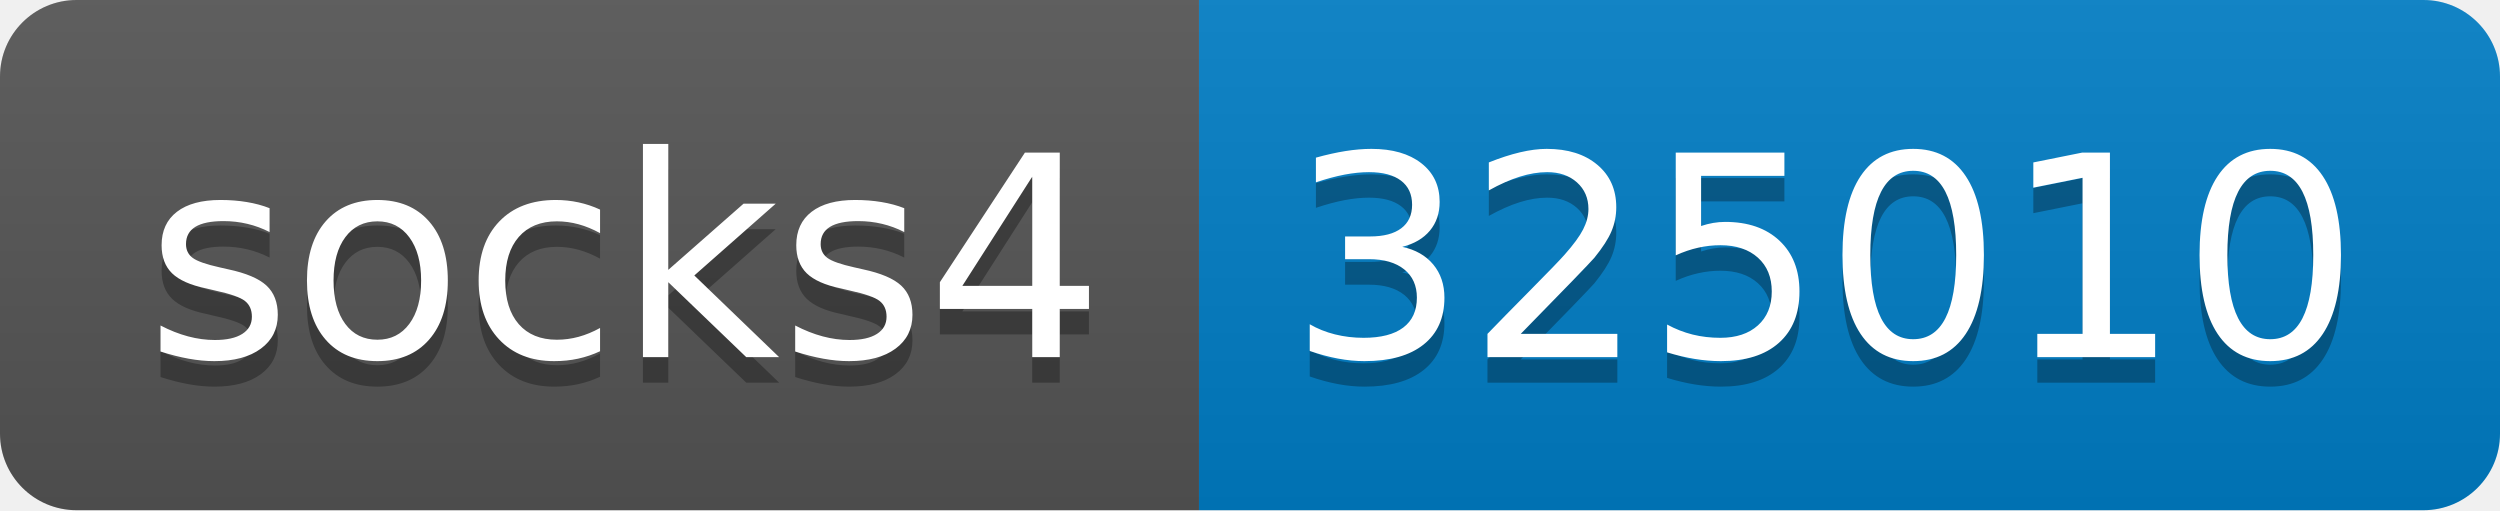
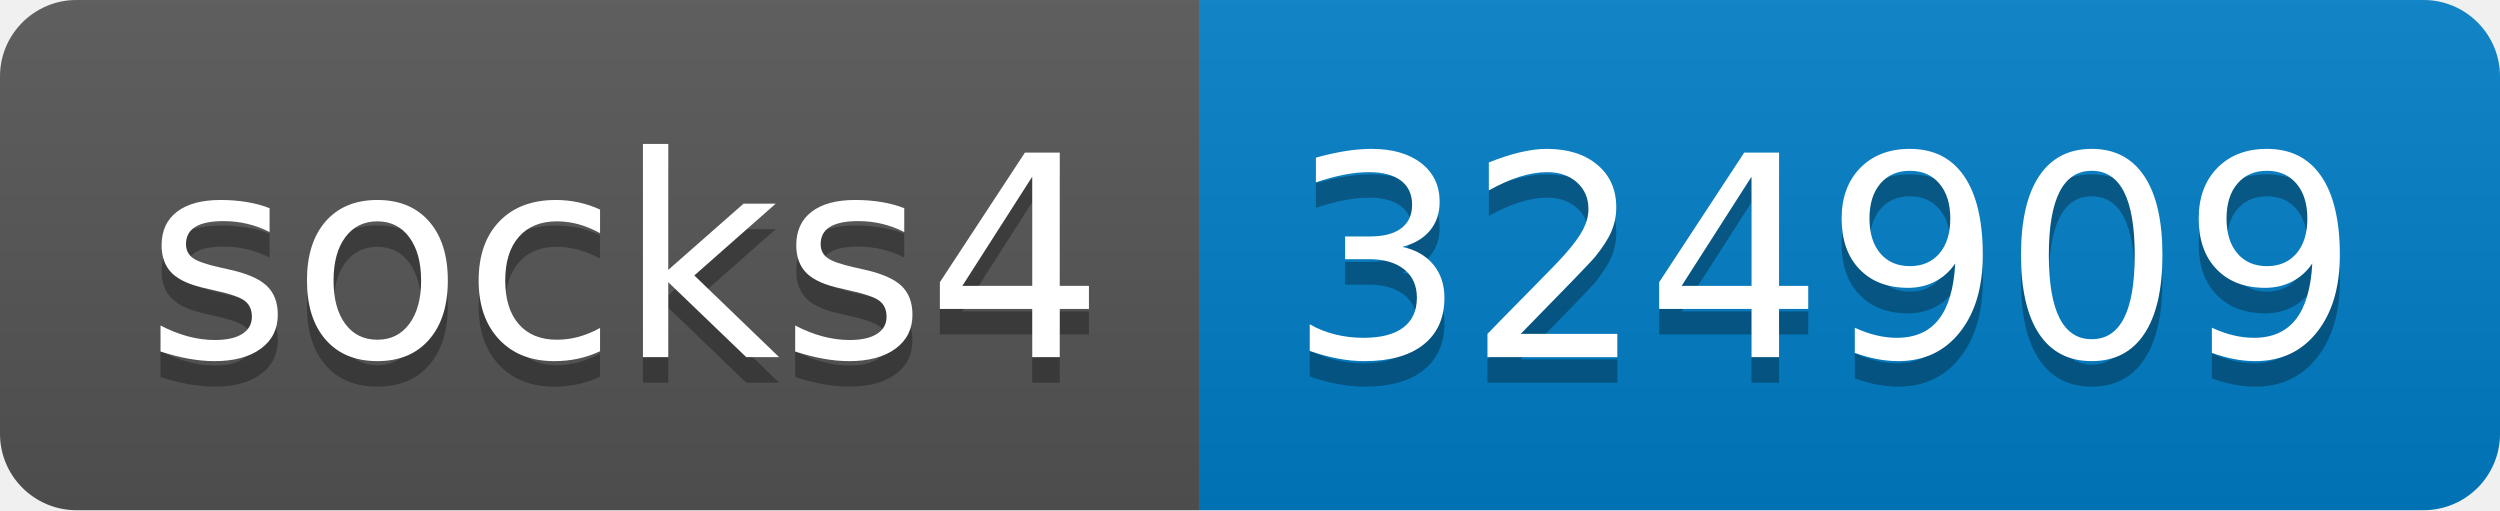
- <svg xmlns="http://www.w3.org/2000/svg" width="98" height="20" role="img" aria-label="socks4: 325010">
+ <svg xmlns="http://www.w3.org/2000/svg" width="98" height="20" role="img" aria-label="socks4: 324909">
  <linearGradient id="s" x2="0" y2="100%">
    <stop offset="0" stop-color="#bbb" stop-opacity=".1" />
    <stop offset="1" stop-opacity=".1" />
  </linearGradient>
  <clipPath id="r">
    <rect width="98" height="20" rx="3" fill="#fff" />
  </clipPath>
  <g clip-path="url(#r)">
    <rect width="47" height="20" fill="#555" />
    <rect x="47" width="51" height="20" fill="#007ec6" />
    <rect width="98" height="20" fill="url(#s)" />
  </g>
  <g fill="#fff" text-anchor="middle" font-family="Verdana,Geneva,DejaVu Sans,sans-serif" text-rendering="geometricPrecision" font-size="110">
    <text aria-hidden="true" x="245" y="150" fill="#010101" fill-opacity=".3" transform="scale(.1)" textLength="370">socks4</text>
    <text x="245" y="140" transform="scale(.1)" fill="#fff" textLength="370">socks4</text>
-     <text aria-hidden="true" x="715" y="150" fill="#010101" fill-opacity=".3" transform="scale(.1)" textLength="410">325010</text>
-     <text x="715" y="140" transform="scale(.1)" fill="#fff" textLength="410">325010</text>
+     <text aria-hidden="true" x="715" y="150" fill="#010101" fill-opacity=".3" transform="scale(.1)" textLength="410">324909</text>
+     <text x="715" y="140" transform="scale(.1)" fill="#fff" textLength="410">324909</text>
  </g>
</svg>
